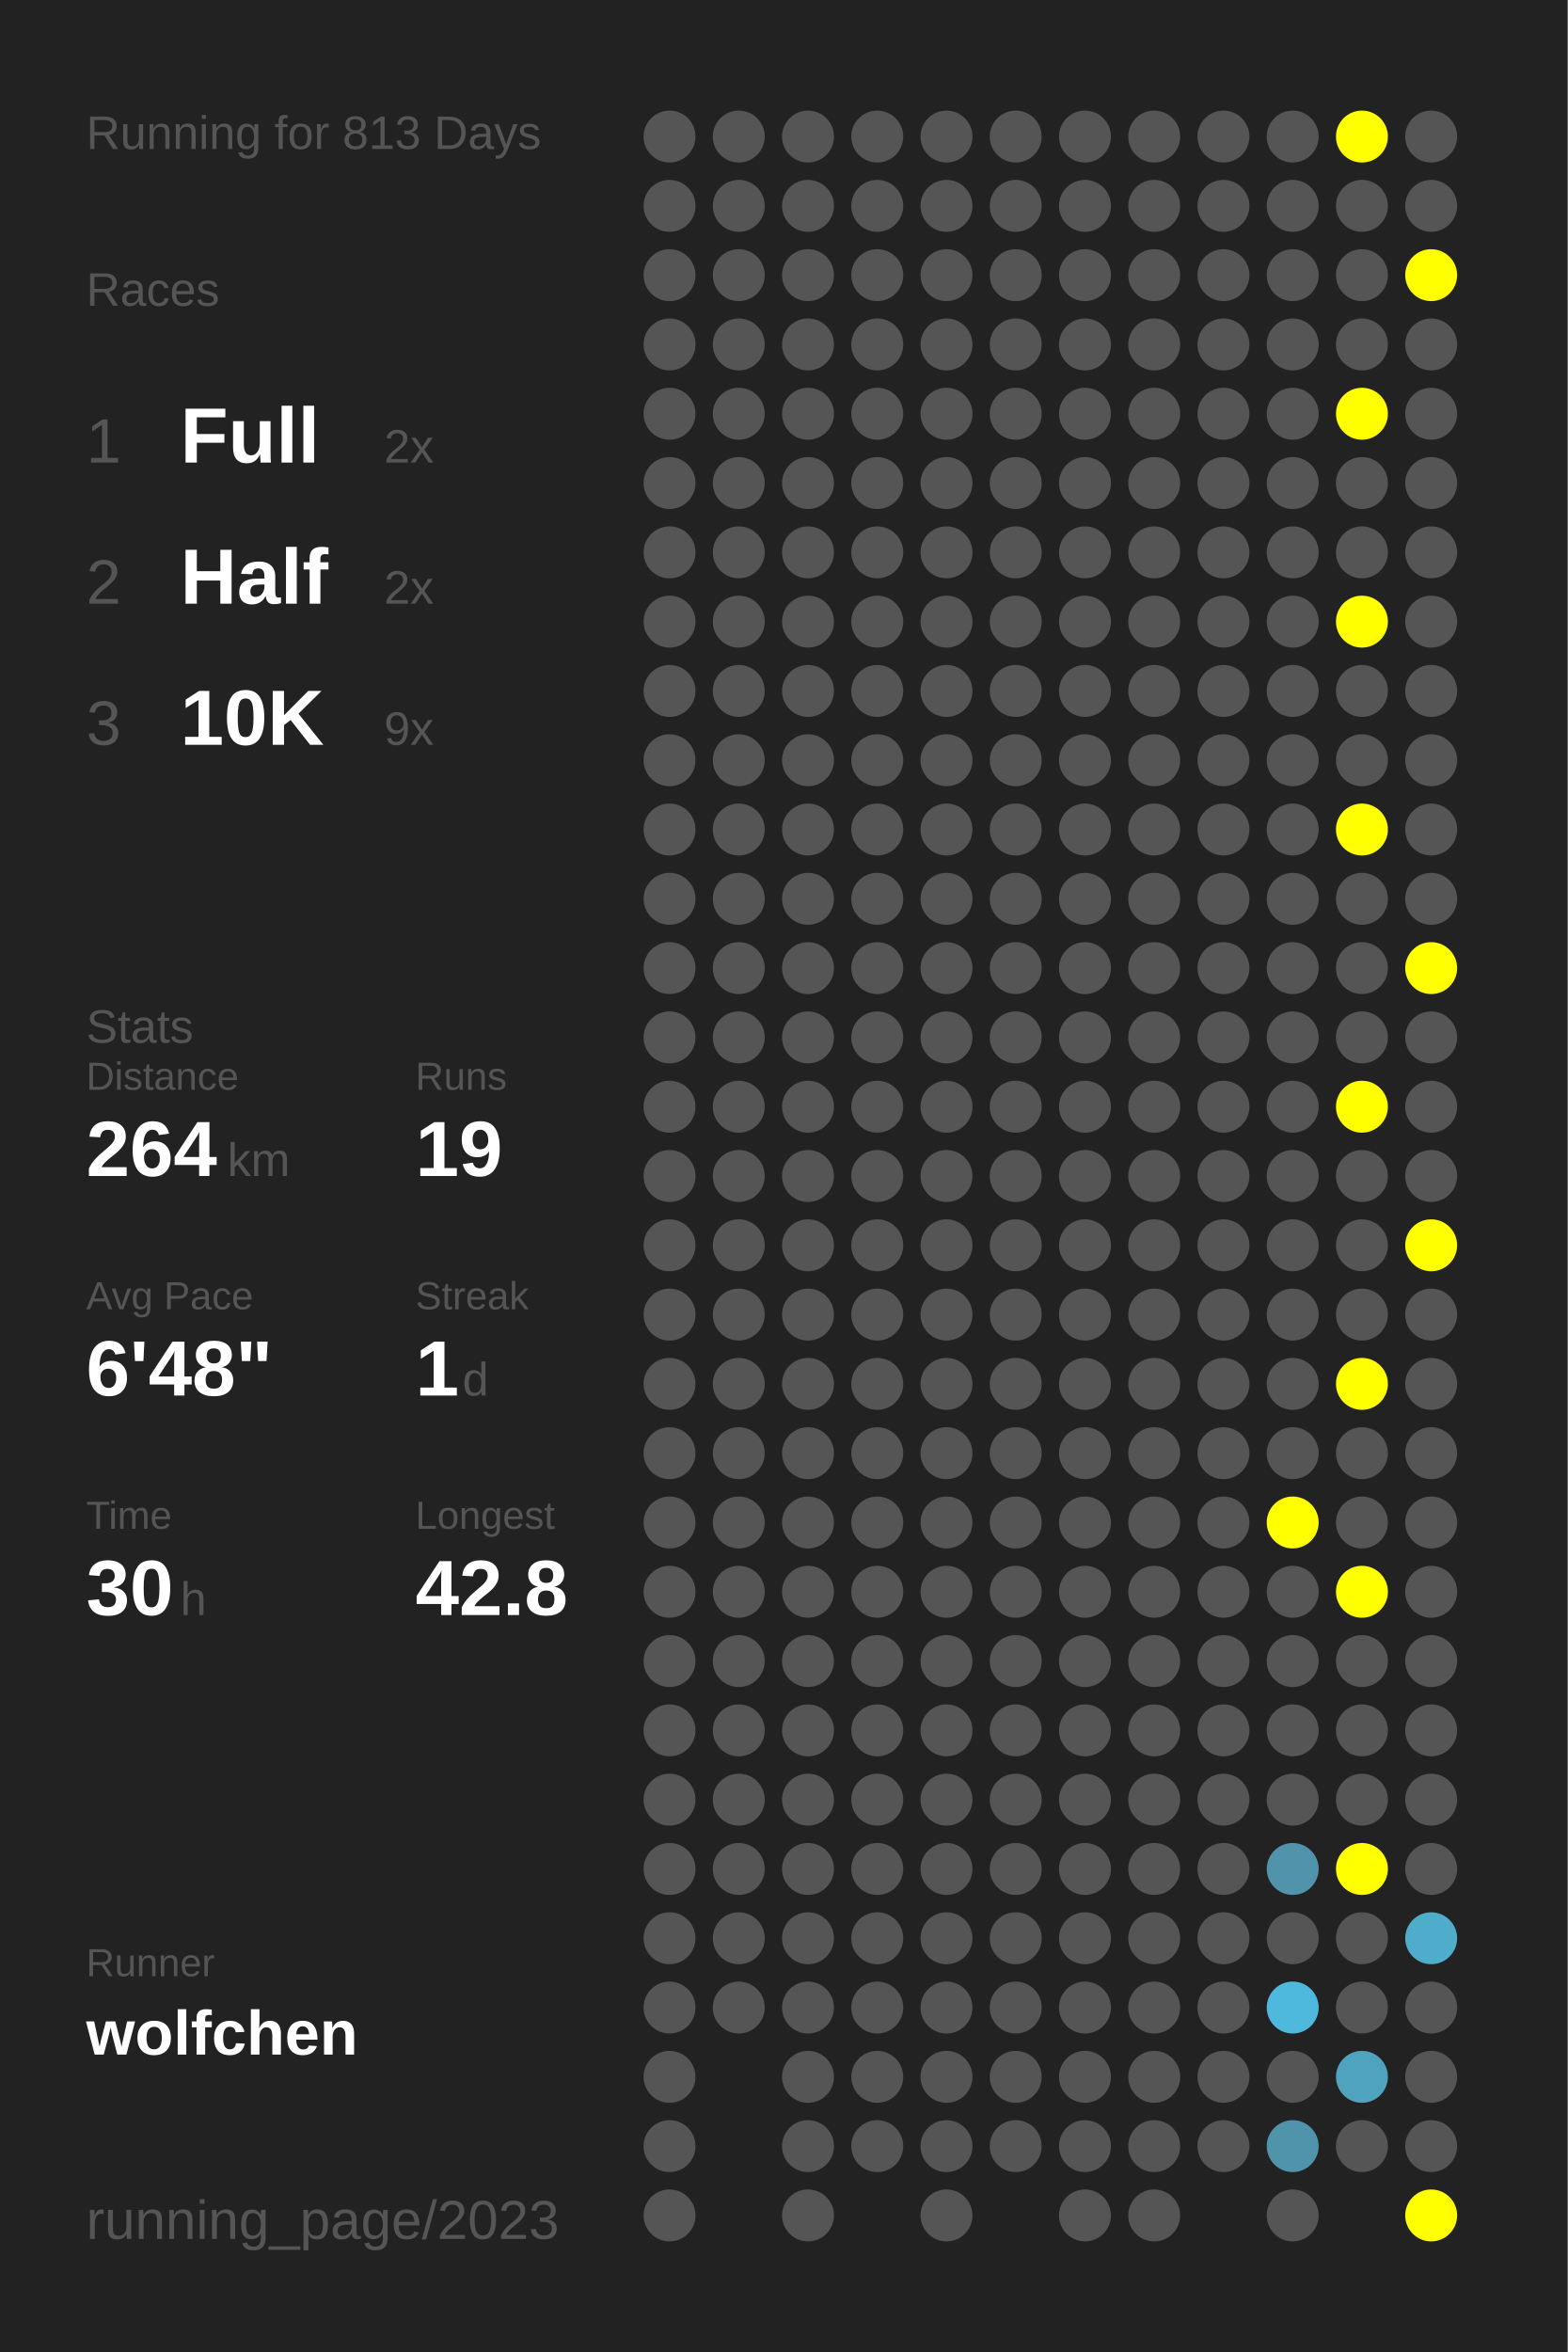
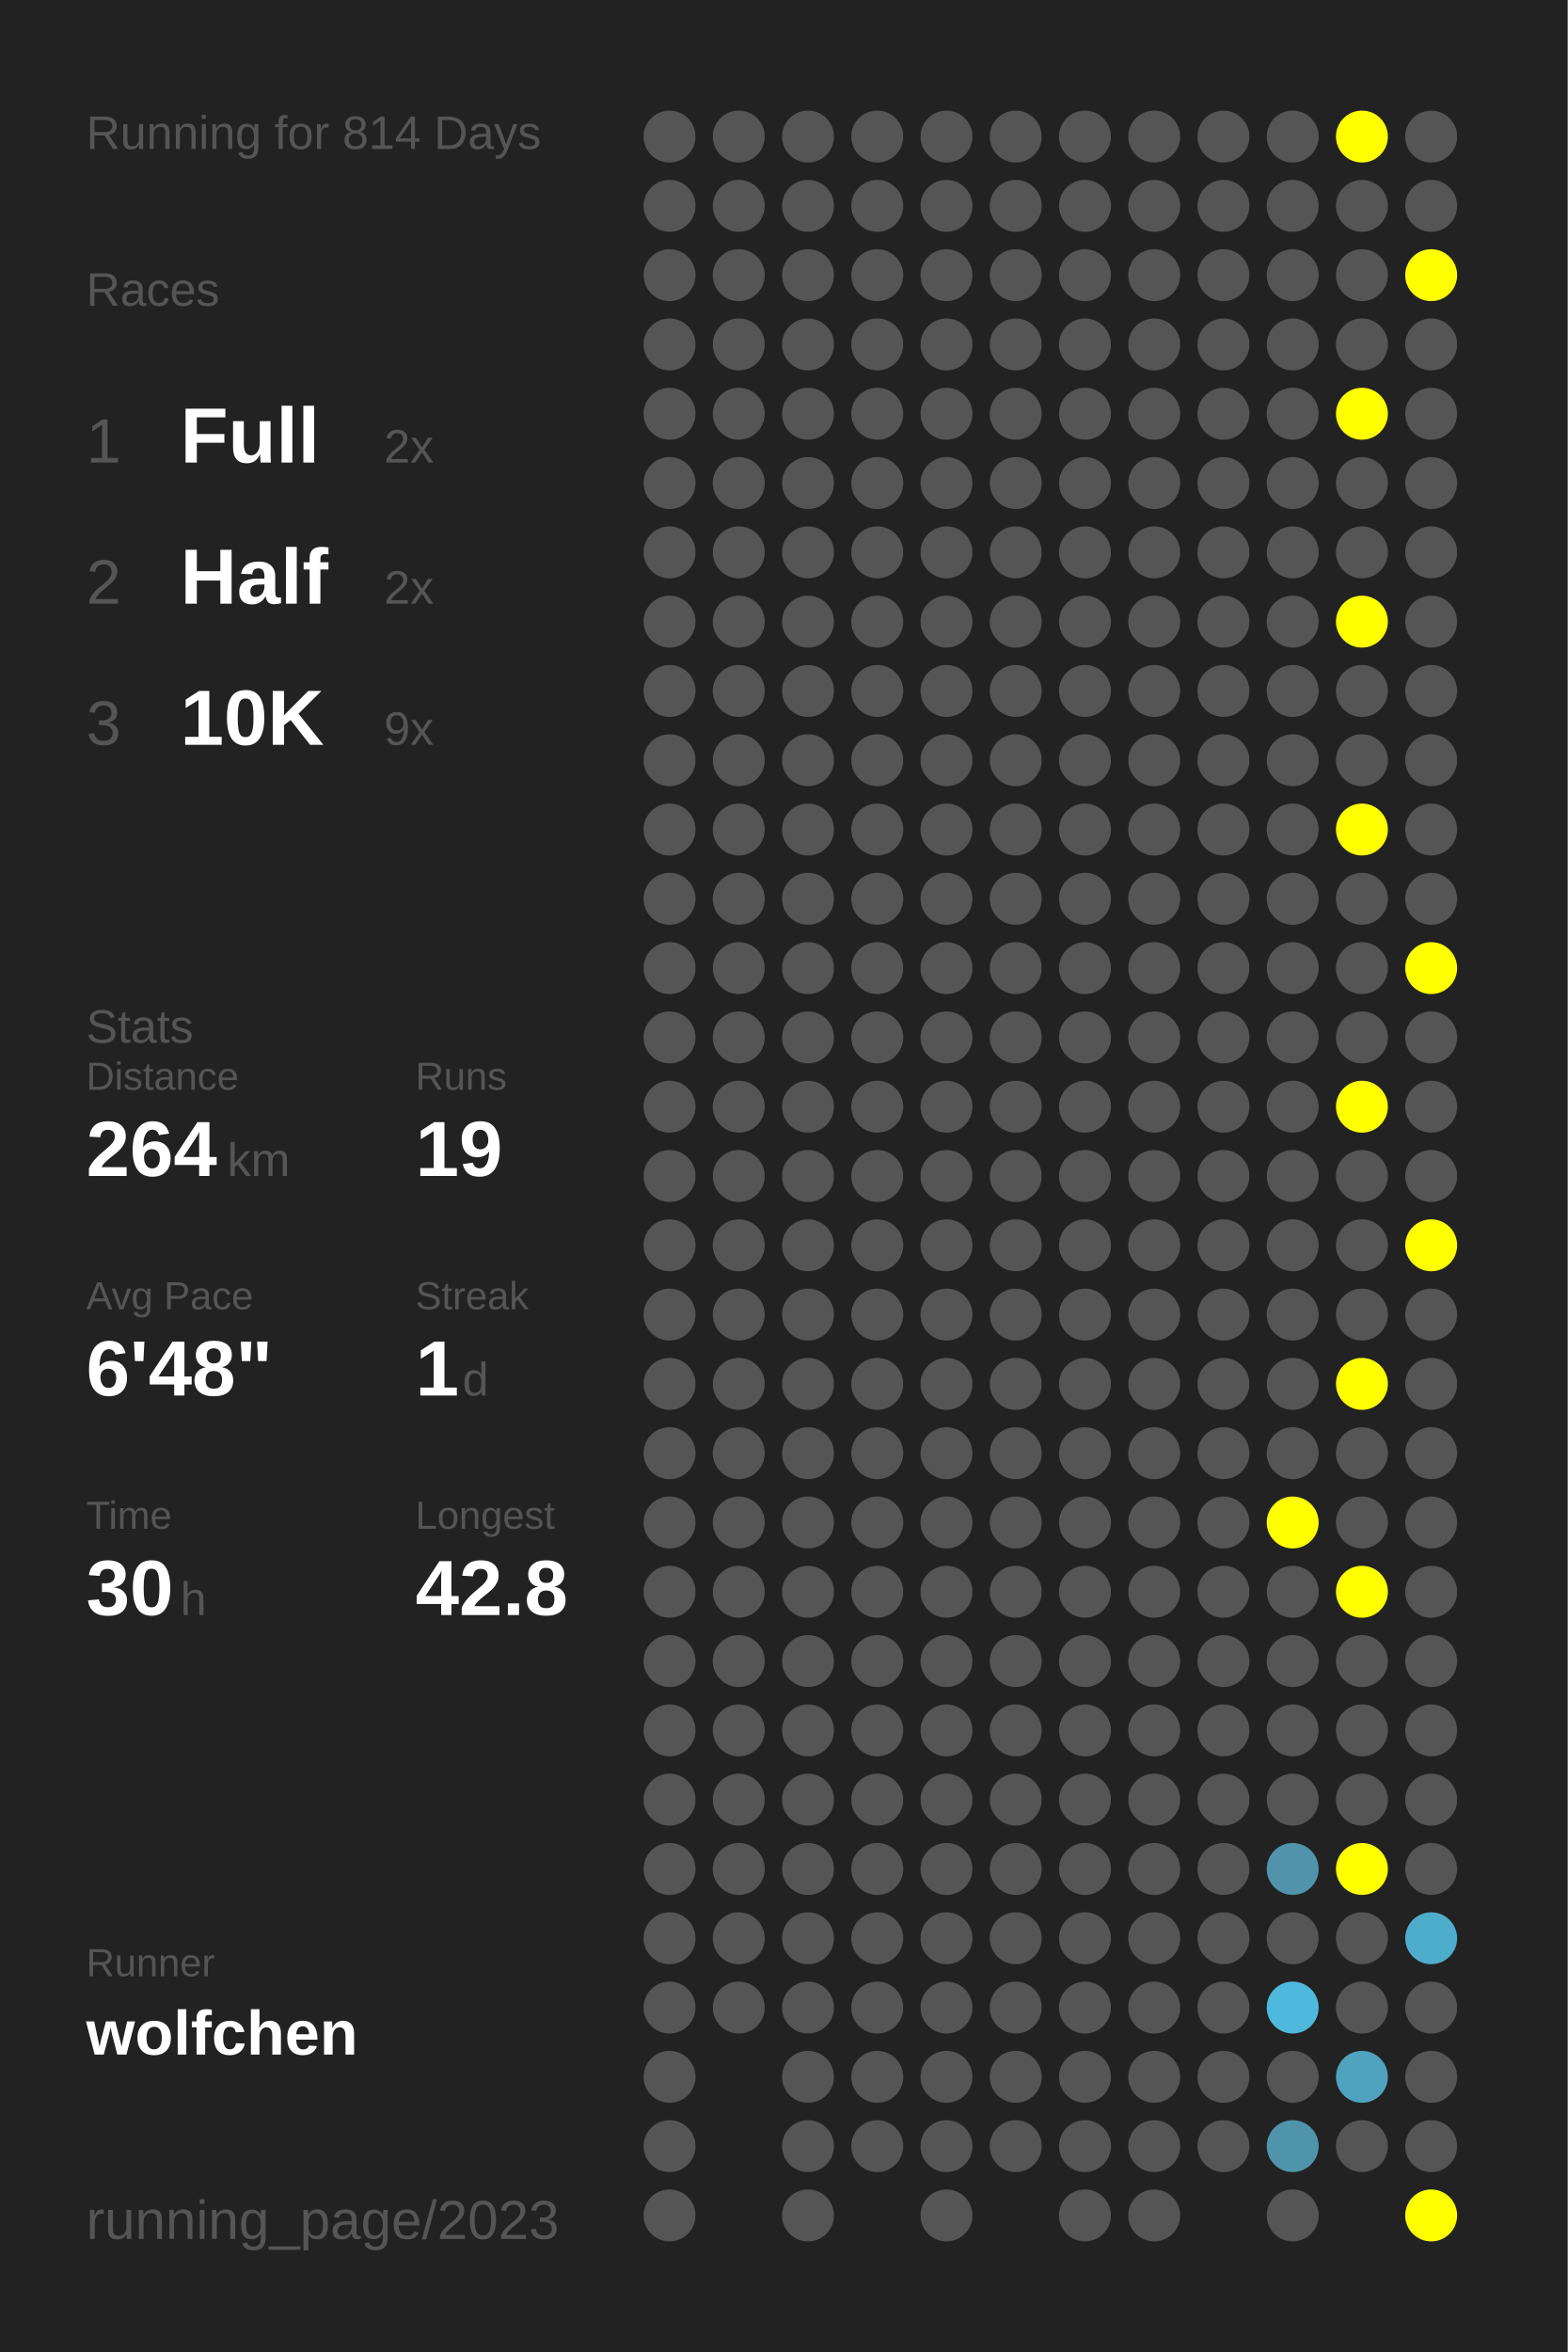
<svg xmlns="http://www.w3.org/2000/svg" baseProfile="full" height="300mm" version="1.1" viewBox="0,0,200,300" width="200mm">
  <defs />
  <rect fill="#222222" height="300" width="200" x="0" y="0" />
-   <text fill="#555555" style="font-size:6px; font-family:Arial;" x="11" y="19">Running for 813 Days</text>
+   <text fill="#555555" style="font-size:6px; font-family:Arial;" x="11" y="19">Running for 814 Days</text>
  <text fill="#555555" style="font-size:6px; font-family:Arial;" x="11" y="39">Races</text>
  <text fill="#555555" style="font-size:8px; font-family:Arial;" x="11" y="59">1</text>
  <text fill="#FFFFFF" style="font-size:10px; font-family:Arial; font-weight:bold;" x="23" y="59">Full</text>
  <text fill="#555555" style="font-size:6px; font-family:Arial;" x="49" y="59">2x</text>
  <text fill="#555555" style="font-size:8px; font-family:Arial;" x="11" y="77">2</text>
  <text fill="#FFFFFF" style="font-size:10px; font-family:Arial; font-weight:bold;" x="23" y="77">Half</text>
  <text fill="#555555" style="font-size:6px; font-family:Arial;" x="49" y="77">2x</text>
  <text fill="#555555" style="font-size:8px; font-family:Arial;" x="11" y="95">3</text>
  <text fill="#FFFFFF" style="font-size:10px; font-family:Arial; font-weight:bold;" x="23" y="95">10K</text>
  <text fill="#555555" style="font-size:6px; font-family:Arial;" x="49" y="95">9x</text>
  <text fill="#555555" style="font-size:6px; font-family:Arial;" x="11" y="133">Stats</text>
  <text fill="#555555" style="font-size:5px; font-family:Arial;" x="11" y="139">Distance</text>
  <text fill="#FFFFFF" style="font-size:10px; font-family:Arial; font-weight:bold;" x="11" y="150">264</text>
  <text fill="#555555" style="font-size:6px; font-family:Arial;" x="29" y="150">km</text>
  <text fill="#555555" style="font-size:5px; font-family:Arial;" x="53" y="139">Runs</text>
  <text fill="#FFFFFF" style="font-size:10px; font-family:Arial; font-weight:bold;" x="53" y="150">19</text>
  <text fill="#555555" style="font-size:5px; font-family:Arial;" x="11" y="167">Avg Pace</text>
  <text fill="#FFFFFF" style="font-size:10px; font-family:Arial; font-weight:bold;" x="11" y="178">6'48"</text>
  <text fill="#555555" style="font-size:5px; font-family:Arial;" x="53" y="167">Streak</text>
  <text fill="#FFFFFF" style="font-size:10px; font-family:Arial; font-weight:bold;" x="53" y="178">1</text>
  <text fill="#555555" style="font-size:6px; font-family:Arial;" x="59" y="178">d</text>
  <text fill="#555555" style="font-size:5px; font-family:Arial;" x="11" y="195">Time</text>
  <text fill="#FFFFFF" style="font-size:10px; font-family:Arial; font-weight:bold;" x="11" y="206">30</text>
  <text fill="#555555" style="font-size:6px; font-family:Arial;" x="23" y="206">h</text>
  <text fill="#555555" style="font-size:5px; font-family:Arial;" x="53" y="195">Longest</text>
  <text fill="#FFFFFF" style="font-size:10px; font-family:Arial; font-weight:bold;" x="53" y="206">42.8</text>
  <text fill="#555555" style="font-size:5px; font-family:Arial;" x="11" y="252.065">Runner</text>
  <text fill="#FFFFFF" style="font-size:8px; font-family:Arial; font-weight:bold;" x="11" y="262.065">wolfchen</text>
  <text fill="#555555" style="font-size:7px; font-family:Arial;" x="11" y="285.581">running_page/2023</text>
  <circle cx="85.417" cy="17.419" fill="#555555" r="3.312" />
  <circle cx="85.417" cy="26.258" fill="#555555" r="3.312" />
  <circle cx="85.417" cy="35.097" fill="#555555" r="3.312" />
  <circle cx="85.417" cy="43.935" fill="#555555" r="3.312" />
  <circle cx="85.417" cy="52.774" fill="#555555" r="3.312" />
  <circle cx="85.417" cy="61.613" fill="#555555" r="3.312" />
  <circle cx="85.417" cy="70.452" fill="#555555" r="3.312" />
  <circle cx="85.417" cy="79.29" fill="#555555" r="3.312" />
  <circle cx="85.417" cy="88.129" fill="#555555" r="3.312" />
  <circle cx="85.417" cy="96.968" fill="#555555" r="3.312" />
  <circle cx="85.417" cy="105.806" fill="#555555" r="3.312" />
  <circle cx="85.417" cy="114.645" fill="#555555" r="3.312" />
  <circle cx="85.417" cy="123.484" fill="#555555" r="3.312" />
  <circle cx="85.417" cy="132.323" fill="#555555" r="3.312" />
  <circle cx="85.417" cy="141.161" fill="#555555" r="3.312" />
  <circle cx="85.417" cy="150" fill="#555555" r="3.312" />
  <circle cx="85.417" cy="158.839" fill="#555555" r="3.312" />
  <circle cx="85.417" cy="167.677" fill="#555555" r="3.312" />
  <circle cx="85.417" cy="176.516" fill="#555555" r="3.312" />
  <circle cx="85.417" cy="185.355" fill="#555555" r="3.312" />
  <circle cx="85.417" cy="194.194" fill="#555555" r="3.312" />
  <circle cx="85.417" cy="203.032" fill="#555555" r="3.312" />
  <circle cx="85.417" cy="211.871" fill="#555555" r="3.312" />
  <circle cx="85.417" cy="220.71" fill="#555555" r="3.312" />
  <circle cx="85.417" cy="229.548" fill="#555555" r="3.312" />
  <circle cx="85.417" cy="238.387" fill="#555555" r="3.312" />
  <circle cx="85.417" cy="247.226" fill="#555555" r="3.312" />
  <circle cx="85.417" cy="256.065" fill="#555555" r="3.312" />
  <circle cx="85.417" cy="264.903" fill="#555555" r="3.312" />
  <circle cx="85.417" cy="273.742" fill="#555555" r="3.312" />
  <circle cx="85.417" cy="282.581" fill="#555555" r="3.312" />
  <circle cx="94.25" cy="17.419" fill="#555555" r="3.312" />
  <circle cx="94.25" cy="26.258" fill="#555555" r="3.312" />
  <circle cx="94.25" cy="35.097" fill="#555555" r="3.312" />
  <circle cx="94.25" cy="43.935" fill="#555555" r="3.312" />
  <circle cx="94.25" cy="52.774" fill="#555555" r="3.312" />
  <circle cx="94.25" cy="61.613" fill="#555555" r="3.312" />
  <circle cx="94.25" cy="70.452" fill="#555555" r="3.312" />
  <circle cx="94.25" cy="79.29" fill="#555555" r="3.312" />
  <circle cx="94.25" cy="88.129" fill="#555555" r="3.312" />
  <circle cx="94.25" cy="96.968" fill="#555555" r="3.312" />
  <circle cx="94.25" cy="105.806" fill="#555555" r="3.312" />
  <circle cx="94.25" cy="114.645" fill="#555555" r="3.312" />
  <circle cx="94.25" cy="123.484" fill="#555555" r="3.312" />
  <circle cx="94.25" cy="132.323" fill="#555555" r="3.312" />
  <circle cx="94.25" cy="141.161" fill="#555555" r="3.312" />
  <circle cx="94.25" cy="150" fill="#555555" r="3.312" />
  <circle cx="94.25" cy="158.839" fill="#555555" r="3.312" />
  <circle cx="94.25" cy="167.677" fill="#555555" r="3.312" />
  <circle cx="94.25" cy="176.516" fill="#555555" r="3.312" />
  <circle cx="94.25" cy="185.355" fill="#555555" r="3.312" />
  <circle cx="94.25" cy="194.194" fill="#555555" r="3.312" />
  <circle cx="94.25" cy="203.032" fill="#555555" r="3.312" />
  <circle cx="94.25" cy="211.871" fill="#555555" r="3.312" />
  <circle cx="94.25" cy="220.71" fill="#555555" r="3.312" />
  <circle cx="94.25" cy="229.548" fill="#555555" r="3.312" />
  <circle cx="94.25" cy="238.387" fill="#555555" r="3.312" />
  <circle cx="94.25" cy="247.226" fill="#555555" r="3.312" />
  <circle cx="94.25" cy="256.065" fill="#555555" r="3.312" />
  <circle cx="103.083" cy="17.419" fill="#555555" r="3.312" />
  <circle cx="103.083" cy="26.258" fill="#555555" r="3.312" />
  <circle cx="103.083" cy="35.097" fill="#555555" r="3.312" />
  <circle cx="103.083" cy="43.935" fill="#555555" r="3.312" />
  <circle cx="103.083" cy="52.774" fill="#555555" r="3.312" />
  <circle cx="103.083" cy="61.613" fill="#555555" r="3.312" />
  <circle cx="103.083" cy="70.452" fill="#555555" r="3.312" />
  <circle cx="103.083" cy="79.29" fill="#555555" r="3.312" />
  <circle cx="103.083" cy="88.129" fill="#555555" r="3.312" />
  <circle cx="103.083" cy="96.968" fill="#555555" r="3.312" />
  <circle cx="103.083" cy="105.806" fill="#555555" r="3.312" />
  <circle cx="103.083" cy="114.645" fill="#555555" r="3.312" />
  <circle cx="103.083" cy="123.484" fill="#555555" r="3.312" />
  <circle cx="103.083" cy="132.323" fill="#555555" r="3.312" />
  <circle cx="103.083" cy="141.161" fill="#555555" r="3.312" />
  <circle cx="103.083" cy="150" fill="#555555" r="3.312" />
  <circle cx="103.083" cy="158.839" fill="#555555" r="3.312" />
  <circle cx="103.083" cy="167.677" fill="#555555" r="3.312" />
  <circle cx="103.083" cy="176.516" fill="#555555" r="3.312" />
  <circle cx="103.083" cy="185.355" fill="#555555" r="3.312" />
  <circle cx="103.083" cy="194.194" fill="#555555" r="3.312" />
  <circle cx="103.083" cy="203.032" fill="#555555" r="3.312" />
  <circle cx="103.083" cy="211.871" fill="#555555" r="3.312" />
  <circle cx="103.083" cy="220.71" fill="#555555" r="3.312" />
  <circle cx="103.083" cy="229.548" fill="#555555" r="3.312" />
  <circle cx="103.083" cy="238.387" fill="#555555" r="3.312" />
  <circle cx="103.083" cy="247.226" fill="#555555" r="3.312" />
  <circle cx="103.083" cy="256.065" fill="#555555" r="3.312" />
  <circle cx="103.083" cy="264.903" fill="#555555" r="3.312" />
  <circle cx="103.083" cy="273.742" fill="#555555" r="3.312" />
  <circle cx="103.083" cy="282.581" fill="#555555" r="3.312" />
  <circle cx="111.917" cy="17.419" fill="#555555" r="3.312" />
  <circle cx="111.917" cy="26.258" fill="#555555" r="3.312" />
  <circle cx="111.917" cy="35.097" fill="#555555" r="3.312" />
  <circle cx="111.917" cy="43.935" fill="#555555" r="3.312" />
  <circle cx="111.917" cy="52.774" fill="#555555" r="3.312" />
  <circle cx="111.917" cy="61.613" fill="#555555" r="3.312" />
  <circle cx="111.917" cy="70.452" fill="#555555" r="3.312" />
  <circle cx="111.917" cy="79.29" fill="#555555" r="3.312" />
  <circle cx="111.917" cy="88.129" fill="#555555" r="3.312" />
  <circle cx="111.917" cy="96.968" fill="#555555" r="3.312" />
  <circle cx="111.917" cy="105.806" fill="#555555" r="3.312" />
  <circle cx="111.917" cy="114.645" fill="#555555" r="3.312" />
  <circle cx="111.917" cy="123.484" fill="#555555" r="3.312" />
  <circle cx="111.917" cy="132.323" fill="#555555" r="3.312" />
  <circle cx="111.917" cy="141.161" fill="#555555" r="3.312" />
  <circle cx="111.917" cy="150" fill="#555555" r="3.312" />
  <circle cx="111.917" cy="158.839" fill="#555555" r="3.312" />
  <circle cx="111.917" cy="167.677" fill="#555555" r="3.312" />
  <circle cx="111.917" cy="176.516" fill="#555555" r="3.312" />
  <circle cx="111.917" cy="185.355" fill="#555555" r="3.312" />
  <circle cx="111.917" cy="194.194" fill="#555555" r="3.312" />
  <circle cx="111.917" cy="203.032" fill="#555555" r="3.312" />
  <circle cx="111.917" cy="211.871" fill="#555555" r="3.312" />
  <circle cx="111.917" cy="220.71" fill="#555555" r="3.312" />
  <circle cx="111.917" cy="229.548" fill="#555555" r="3.312" />
  <circle cx="111.917" cy="238.387" fill="#555555" r="3.312" />
  <circle cx="111.917" cy="247.226" fill="#555555" r="3.312" />
  <circle cx="111.917" cy="256.065" fill="#555555" r="3.312" />
  <circle cx="111.917" cy="264.903" fill="#555555" r="3.312" />
  <circle cx="111.917" cy="273.742" fill="#555555" r="3.312" />
  <circle cx="120.75" cy="17.419" fill="#555555" r="3.312" />
  <circle cx="120.75" cy="26.258" fill="#555555" r="3.312" />
  <circle cx="120.75" cy="35.097" fill="#555555" r="3.312" />
  <circle cx="120.75" cy="43.935" fill="#555555" r="3.312" />
  <circle cx="120.75" cy="52.774" fill="#555555" r="3.312" />
  <circle cx="120.75" cy="61.613" fill="#555555" r="3.312" />
  <circle cx="120.75" cy="70.452" fill="#555555" r="3.312" />
  <circle cx="120.75" cy="79.29" fill="#555555" r="3.312" />
  <circle cx="120.75" cy="88.129" fill="#555555" r="3.312" />
  <circle cx="120.75" cy="96.968" fill="#555555" r="3.312" />
  <circle cx="120.75" cy="105.806" fill="#555555" r="3.312" />
  <circle cx="120.75" cy="114.645" fill="#555555" r="3.312" />
  <circle cx="120.75" cy="123.484" fill="#555555" r="3.312" />
  <circle cx="120.75" cy="132.323" fill="#555555" r="3.312" />
  <circle cx="120.75" cy="141.161" fill="#555555" r="3.312" />
  <circle cx="120.75" cy="150" fill="#555555" r="3.312" />
  <circle cx="120.75" cy="158.839" fill="#555555" r="3.312" />
  <circle cx="120.75" cy="167.677" fill="#555555" r="3.312" />
  <circle cx="120.75" cy="176.516" fill="#555555" r="3.312" />
  <circle cx="120.75" cy="185.355" fill="#555555" r="3.312" />
  <circle cx="120.75" cy="194.194" fill="#555555" r="3.312" />
  <circle cx="120.75" cy="203.032" fill="#555555" r="3.312" />
  <circle cx="120.75" cy="211.871" fill="#555555" r="3.312" />
  <circle cx="120.75" cy="220.71" fill="#555555" r="3.312" />
  <circle cx="120.75" cy="229.548" fill="#555555" r="3.312" />
  <circle cx="120.75" cy="238.387" fill="#555555" r="3.312" />
  <circle cx="120.75" cy="247.226" fill="#555555" r="3.312" />
  <circle cx="120.75" cy="256.065" fill="#555555" r="3.312" />
  <circle cx="120.75" cy="264.903" fill="#555555" r="3.312" />
  <circle cx="120.75" cy="273.742" fill="#555555" r="3.312" />
  <circle cx="120.75" cy="282.581" fill="#555555" r="3.312" />
  <circle cx="129.583" cy="17.419" fill="#555555" r="3.312" />
  <circle cx="129.583" cy="26.258" fill="#555555" r="3.312" />
  <circle cx="129.583" cy="35.097" fill="#555555" r="3.312" />
  <circle cx="129.583" cy="43.935" fill="#555555" r="3.312" />
  <circle cx="129.583" cy="52.774" fill="#555555" r="3.312" />
  <circle cx="129.583" cy="61.613" fill="#555555" r="3.312" />
  <circle cx="129.583" cy="70.452" fill="#555555" r="3.312" />
  <circle cx="129.583" cy="79.29" fill="#555555" r="3.312" />
  <circle cx="129.583" cy="88.129" fill="#555555" r="3.312" />
  <circle cx="129.583" cy="96.968" fill="#555555" r="3.312" />
  <circle cx="129.583" cy="105.806" fill="#555555" r="3.312" />
  <circle cx="129.583" cy="114.645" fill="#555555" r="3.312" />
  <circle cx="129.583" cy="123.484" fill="#555555" r="3.312" />
  <circle cx="129.583" cy="132.323" fill="#555555" r="3.312" />
  <circle cx="129.583" cy="141.161" fill="#555555" r="3.312" />
  <circle cx="129.583" cy="150" fill="#555555" r="3.312" />
  <circle cx="129.583" cy="158.839" fill="#555555" r="3.312" />
  <circle cx="129.583" cy="167.677" fill="#555555" r="3.312" />
  <circle cx="129.583" cy="176.516" fill="#555555" r="3.312" />
  <circle cx="129.583" cy="185.355" fill="#555555" r="3.312" />
  <circle cx="129.583" cy="194.194" fill="#555555" r="3.312" />
  <circle cx="129.583" cy="203.032" fill="#555555" r="3.312" />
  <circle cx="129.583" cy="211.871" fill="#555555" r="3.312" />
  <circle cx="129.583" cy="220.71" fill="#555555" r="3.312" />
  <circle cx="129.583" cy="229.548" fill="#555555" r="3.312" />
  <circle cx="129.583" cy="238.387" fill="#555555" r="3.312" />
  <circle cx="129.583" cy="247.226" fill="#555555" r="3.312" />
  <circle cx="129.583" cy="256.065" fill="#555555" r="3.312" />
  <circle cx="129.583" cy="264.903" fill="#555555" r="3.312" />
  <circle cx="129.583" cy="273.742" fill="#555555" r="3.312" />
  <circle cx="138.417" cy="17.419" fill="#555555" r="3.312" />
  <circle cx="138.417" cy="26.258" fill="#555555" r="3.312" />
  <circle cx="138.417" cy="35.097" fill="#555555" r="3.312" />
  <circle cx="138.417" cy="43.935" fill="#555555" r="3.312" />
  <circle cx="138.417" cy="52.774" fill="#555555" r="3.312" />
  <circle cx="138.417" cy="61.613" fill="#555555" r="3.312" />
  <circle cx="138.417" cy="70.452" fill="#555555" r="3.312" />
  <circle cx="138.417" cy="79.29" fill="#555555" r="3.312" />
  <circle cx="138.417" cy="88.129" fill="#555555" r="3.312" />
  <circle cx="138.417" cy="96.968" fill="#555555" r="3.312" />
  <circle cx="138.417" cy="105.806" fill="#555555" r="3.312" />
  <circle cx="138.417" cy="114.645" fill="#555555" r="3.312" />
  <circle cx="138.417" cy="123.484" fill="#555555" r="3.312" />
  <circle cx="138.417" cy="132.323" fill="#555555" r="3.312" />
  <circle cx="138.417" cy="141.161" fill="#555555" r="3.312" />
  <circle cx="138.417" cy="150" fill="#555555" r="3.312" />
  <circle cx="138.417" cy="158.839" fill="#555555" r="3.312" />
  <circle cx="138.417" cy="167.677" fill="#555555" r="3.312" />
  <circle cx="138.417" cy="176.516" fill="#555555" r="3.312" />
  <circle cx="138.417" cy="185.355" fill="#555555" r="3.312" />
  <circle cx="138.417" cy="194.194" fill="#555555" r="3.312" />
  <circle cx="138.417" cy="203.032" fill="#555555" r="3.312" />
  <circle cx="138.417" cy="211.871" fill="#555555" r="3.312" />
  <circle cx="138.417" cy="220.71" fill="#555555" r="3.312" />
  <circle cx="138.417" cy="229.548" fill="#555555" r="3.312" />
  <circle cx="138.417" cy="238.387" fill="#555555" r="3.312" />
  <circle cx="138.417" cy="247.226" fill="#555555" r="3.312" />
  <circle cx="138.417" cy="256.065" fill="#555555" r="3.312" />
  <circle cx="138.417" cy="264.903" fill="#555555" r="3.312" />
  <circle cx="138.417" cy="273.742" fill="#555555" r="3.312" />
  <circle cx="138.417" cy="282.581" fill="#555555" r="3.312" />
  <circle cx="147.25" cy="17.419" fill="#555555" r="3.312" />
  <circle cx="147.25" cy="26.258" fill="#555555" r="3.312" />
  <circle cx="147.25" cy="35.097" fill="#555555" r="3.312" />
  <circle cx="147.25" cy="43.935" fill="#555555" r="3.312" />
  <circle cx="147.25" cy="52.774" fill="#555555" r="3.312" />
  <circle cx="147.25" cy="61.613" fill="#555555" r="3.312" />
  <circle cx="147.25" cy="70.452" fill="#555555" r="3.312" />
  <circle cx="147.25" cy="79.29" fill="#555555" r="3.312" />
  <circle cx="147.25" cy="88.129" fill="#555555" r="3.312" />
  <circle cx="147.25" cy="96.968" fill="#555555" r="3.312" />
  <circle cx="147.25" cy="105.806" fill="#555555" r="3.312" />
  <circle cx="147.25" cy="114.645" fill="#555555" r="3.312" />
  <circle cx="147.25" cy="123.484" fill="#555555" r="3.312" />
  <circle cx="147.25" cy="132.323" fill="#555555" r="3.312" />
  <circle cx="147.25" cy="141.161" fill="#555555" r="3.312" />
  <circle cx="147.25" cy="150" fill="#555555" r="3.312" />
  <circle cx="147.25" cy="158.839" fill="#555555" r="3.312" />
  <circle cx="147.25" cy="167.677" fill="#555555" r="3.312" />
  <circle cx="147.25" cy="176.516" fill="#555555" r="3.312" />
  <circle cx="147.25" cy="185.355" fill="#555555" r="3.312" />
  <circle cx="147.25" cy="194.194" fill="#555555" r="3.312" />
  <circle cx="147.25" cy="203.032" fill="#555555" r="3.312" />
  <circle cx="147.25" cy="211.871" fill="#555555" r="3.312" />
  <circle cx="147.25" cy="220.71" fill="#555555" r="3.312" />
  <circle cx="147.25" cy="229.548" fill="#555555" r="3.312" />
  <circle cx="147.25" cy="238.387" fill="#555555" r="3.312" />
  <circle cx="147.25" cy="247.226" fill="#555555" r="3.312" />
  <circle cx="147.25" cy="256.065" fill="#555555" r="3.312" />
  <circle cx="147.25" cy="264.903" fill="#555555" r="3.312" />
  <circle cx="147.25" cy="273.742" fill="#555555" r="3.312" />
  <circle cx="147.25" cy="282.581" fill="#555555" r="3.312" />
  <circle cx="156.083" cy="17.419" fill="#555555" r="3.312" />
  <circle cx="156.083" cy="26.258" fill="#555555" r="3.312" />
  <circle cx="156.083" cy="35.097" fill="#555555" r="3.312" />
  <circle cx="156.083" cy="43.935" fill="#555555" r="3.312" />
  <circle cx="156.083" cy="52.774" fill="#555555" r="3.312" />
  <circle cx="156.083" cy="61.613" fill="#555555" r="3.312" />
  <circle cx="156.083" cy="70.452" fill="#555555" r="3.312" />
  <circle cx="156.083" cy="79.29" fill="#555555" r="3.312" />
  <circle cx="156.083" cy="88.129" fill="#555555" r="3.312" />
  <circle cx="156.083" cy="96.968" fill="#555555" r="3.312" />
  <circle cx="156.083" cy="105.806" fill="#555555" r="3.312" />
  <circle cx="156.083" cy="114.645" fill="#555555" r="3.312" />
  <circle cx="156.083" cy="123.484" fill="#555555" r="3.312" />
  <circle cx="156.083" cy="132.323" fill="#555555" r="3.312" />
  <circle cx="156.083" cy="141.161" fill="#555555" r="3.312" />
  <circle cx="156.083" cy="150" fill="#555555" r="3.312" />
  <circle cx="156.083" cy="158.839" fill="#555555" r="3.312" />
  <circle cx="156.083" cy="167.677" fill="#555555" r="3.312" />
  <circle cx="156.083" cy="176.516" fill="#555555" r="3.312" />
  <circle cx="156.083" cy="185.355" fill="#555555" r="3.312" />
  <circle cx="156.083" cy="194.194" fill="#555555" r="3.312" />
  <circle cx="156.083" cy="203.032" fill="#555555" r="3.312" />
  <circle cx="156.083" cy="211.871" fill="#555555" r="3.312" />
  <circle cx="156.083" cy="220.71" fill="#555555" r="3.312" />
  <circle cx="156.083" cy="229.548" fill="#555555" r="3.312" />
  <circle cx="156.083" cy="238.387" fill="#555555" r="3.312" />
  <circle cx="156.083" cy="247.226" fill="#555555" r="3.312" />
  <circle cx="156.083" cy="256.065" fill="#555555" r="3.312" />
  <circle cx="156.083" cy="264.903" fill="#555555" r="3.312" />
  <circle cx="156.083" cy="273.742" fill="#555555" r="3.312" />
  <circle cx="164.917" cy="17.419" fill="#555555" r="3.312" />
  <circle cx="164.917" cy="26.258" fill="#555555" r="3.312" />
  <circle cx="164.917" cy="35.097" fill="#555555" r="3.312" />
  <circle cx="164.917" cy="43.935" fill="#555555" r="3.312" />
  <circle cx="164.917" cy="52.774" fill="#555555" r="3.312" />
  <circle cx="164.917" cy="61.613" fill="#555555" r="3.312" />
  <circle cx="164.917" cy="70.452" fill="#555555" r="3.312" />
  <circle cx="164.917" cy="79.29" fill="#555555" r="3.312" />
  <circle cx="164.917" cy="88.129" fill="#555555" r="3.312" />
  <circle cx="164.917" cy="96.968" fill="#555555" r="3.312" />
  <circle cx="164.917" cy="105.806" fill="#555555" r="3.312" />
  <circle cx="164.917" cy="114.645" fill="#555555" r="3.312" />
  <circle cx="164.917" cy="123.484" fill="#555555" r="3.312" />
  <circle cx="164.917" cy="132.323" fill="#555555" r="3.312" />
  <circle cx="164.917" cy="141.161" fill="#555555" r="3.312" />
  <circle cx="164.917" cy="150" fill="#555555" r="3.312" />
  <circle cx="164.917" cy="158.839" fill="#555555" r="3.312" />
  <circle cx="164.917" cy="167.677" fill="#555555" r="3.312" />
  <circle cx="164.917" cy="176.516" fill="#555555" r="3.312" />
  <circle cx="164.917" cy="185.355" fill="#555555" r="3.312" />
  <circle cx="164.917" cy="194.194" fill="#FFFF00" r="3.312" />
  <circle cx="164.917" cy="203.032" fill="#555555" r="3.312" />
  <circle cx="164.917" cy="211.871" fill="#555555" r="3.312" />
  <circle cx="164.917" cy="220.71" fill="#555555" r="3.312" />
  <circle cx="164.917" cy="229.548" fill="#555555" r="3.312" />
  <circle cx="164.917" cy="238.387" fill="#5093aa" r="3.312" />
  <circle cx="164.917" cy="247.226" fill="#555555" r="3.312" />
  <circle cx="164.917" cy="256.065" fill="#4eb9dd" r="3.312" />
  <circle cx="164.917" cy="264.903" fill="#555555" r="3.312" />
  <circle cx="164.917" cy="273.742" fill="#5094ab" r="3.312" />
  <circle cx="164.917" cy="282.581" fill="#555555" r="3.312" />
  <circle cx="173.75" cy="17.419" fill="#FFFF00" r="3.312" />
  <circle cx="173.75" cy="26.258" fill="#555555" r="3.312" />
  <circle cx="173.75" cy="35.097" fill="#555555" r="3.312" />
  <circle cx="173.75" cy="43.935" fill="#555555" r="3.312" />
  <circle cx="173.75" cy="52.774" fill="#FFFF00" r="3.312" />
  <circle cx="173.75" cy="61.613" fill="#555555" r="3.312" />
  <circle cx="173.75" cy="70.452" fill="#555555" r="3.312" />
  <circle cx="173.75" cy="79.29" fill="#FFFF00" r="3.312" />
  <circle cx="173.75" cy="88.129" fill="#555555" r="3.312" />
  <circle cx="173.75" cy="96.968" fill="#555555" r="3.312" />
  <circle cx="173.75" cy="105.806" fill="#FFFF00" r="3.312" />
  <circle cx="173.75" cy="114.645" fill="#555555" r="3.312" />
  <circle cx="173.75" cy="123.484" fill="#555555" r="3.312" />
  <circle cx="173.75" cy="132.323" fill="#555555" r="3.312" />
  <circle cx="173.75" cy="141.161" fill="#FFFF00" r="3.312" />
  <circle cx="173.75" cy="150" fill="#555555" r="3.312" />
  <circle cx="173.75" cy="158.839" fill="#555555" r="3.312" />
  <circle cx="173.75" cy="167.677" fill="#555555" r="3.312" />
  <circle cx="173.75" cy="176.516" fill="#FFFF00" r="3.312" />
  <circle cx="173.75" cy="185.355" fill="#555555" r="3.312" />
  <circle cx="173.75" cy="194.194" fill="#555555" r="3.312" />
  <circle cx="173.75" cy="203.032" fill="#FFFF00" r="3.312" />
  <circle cx="173.75" cy="211.871" fill="#555555" r="3.312" />
  <circle cx="173.75" cy="220.71" fill="#555555" r="3.312" />
  <circle cx="173.75" cy="229.548" fill="#555555" r="3.312" />
  <circle cx="173.75" cy="238.387" fill="#FFFF00" r="3.312" />
  <circle cx="173.75" cy="247.226" fill="#555555" r="3.312" />
  <circle cx="173.75" cy="256.065" fill="#555555" r="3.312" />
  <circle cx="173.75" cy="264.903" fill="#4fa3bf" r="3.312" />
  <circle cx="173.75" cy="273.742" fill="#555555" r="3.312" />
  <circle cx="182.583" cy="17.419" fill="#555555" r="3.312" />
  <circle cx="182.583" cy="26.258" fill="#555555" r="3.312" />
  <circle cx="182.583" cy="35.097" fill="#FFFF00" r="3.312" />
  <circle cx="182.583" cy="43.935" fill="#555555" r="3.312" />
  <circle cx="182.583" cy="52.774" fill="#555555" r="3.312" />
  <circle cx="182.583" cy="61.613" fill="#555555" r="3.312" />
  <circle cx="182.583" cy="70.452" fill="#555555" r="3.312" />
  <circle cx="182.583" cy="79.29" fill="#555555" r="3.312" />
  <circle cx="182.583" cy="88.129" fill="#555555" r="3.312" />
  <circle cx="182.583" cy="96.968" fill="#555555" r="3.312" />
  <circle cx="182.583" cy="105.806" fill="#555555" r="3.312" />
  <circle cx="182.583" cy="114.645" fill="#555555" r="3.312" />
  <circle cx="182.583" cy="123.484" fill="#FFFF00" r="3.312" />
  <circle cx="182.583" cy="132.323" fill="#555555" r="3.312" />
  <circle cx="182.583" cy="141.161" fill="#555555" r="3.312" />
  <circle cx="182.583" cy="150" fill="#555555" r="3.312" />
  <circle cx="182.583" cy="158.839" fill="#FFFF00" r="3.312" />
  <circle cx="182.583" cy="167.677" fill="#555555" r="3.312" />
  <circle cx="182.583" cy="176.516" fill="#555555" r="3.312" />
  <circle cx="182.583" cy="185.355" fill="#555555" r="3.312" />
  <circle cx="182.583" cy="194.194" fill="#555555" r="3.312" />
  <circle cx="182.583" cy="203.032" fill="#555555" r="3.312" />
  <circle cx="182.583" cy="211.871" fill="#555555" r="3.312" />
  <circle cx="182.583" cy="220.71" fill="#555555" r="3.312" />
  <circle cx="182.583" cy="229.548" fill="#555555" r="3.312" />
  <circle cx="182.583" cy="238.387" fill="#555555" r="3.312" />
  <circle cx="182.583" cy="247.226" fill="#4fadcc" r="3.312" />
  <circle cx="182.583" cy="256.065" fill="#555555" r="3.312" />
  <circle cx="182.583" cy="264.903" fill="#555555" r="3.312" />
  <circle cx="182.583" cy="273.742" fill="#555555" r="3.312" />
  <circle cx="182.583" cy="282.581" fill="#FFFF00" r="3.312" />
</svg>
